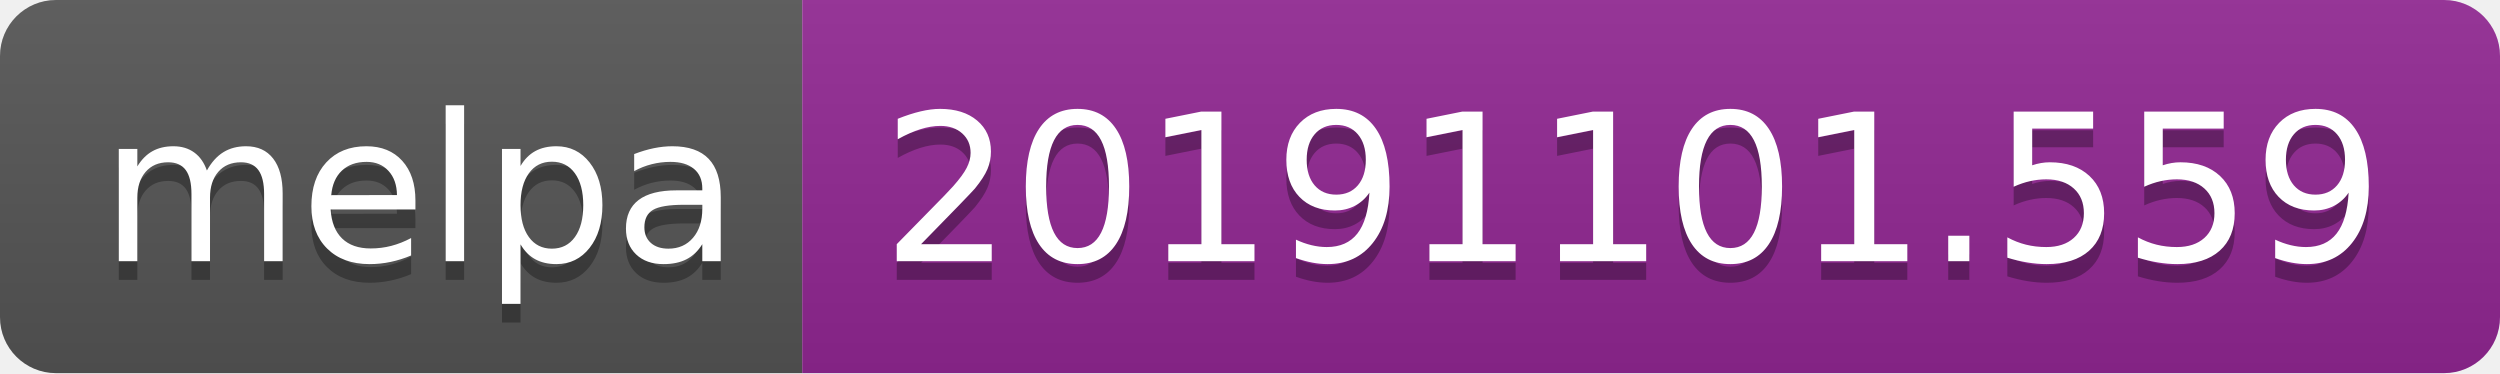
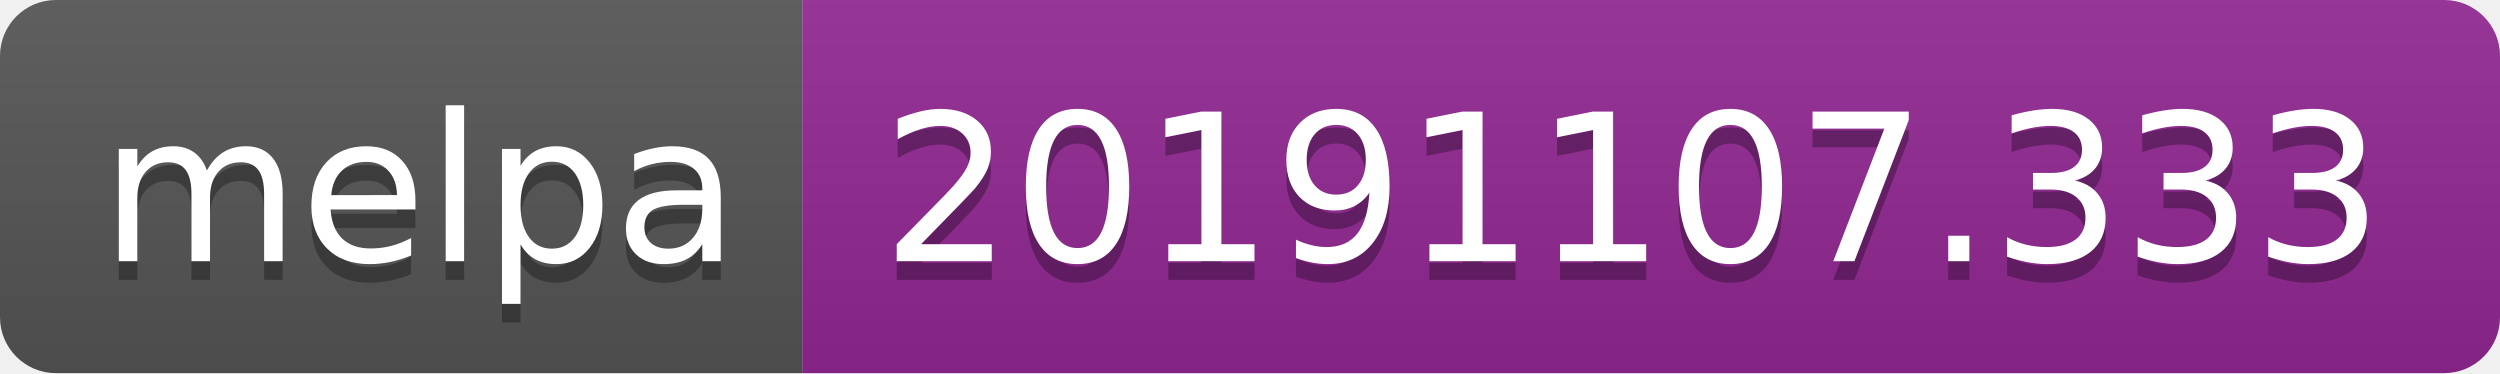
<svg xmlns="http://www.w3.org/2000/svg" width="134" height="20">
  <linearGradient id="b" x2="0" y2="100%">
    <stop offset="0" stop-color="#bbb" stop-opacity=".1" />
    <stop offset="1" stop-opacity=".1" />
  </linearGradient>
  <clipPath id="a">
    <rect width="134" height="20" rx="3" fill="#fff" />
  </clipPath>
  <g clip-path="url(#a)">
    <path fill="#555" d="M0 0h43v20H0z" />
    <path fill="#922793" d="M43 0h91v20H43z" />
    <path fill="url(#b)" d="M0 0h134v20H0z" />
  </g>
  <g fill="#fff" text-anchor="middle" font-family="DejaVu Sans,Verdana,Geneva,sans-serif" font-size="110">
    <text x="225" y="150" fill="#010101" fill-opacity=".3" transform="scale(.1)" textLength="330">melpa</text>
    <text x="225" y="140" transform="scale(.1)" textLength="330">melpa</text>
-     <text x="875" y="150" fill="#010101" fill-opacity=".3" transform="scale(.1)" textLength="810">20191101.559</text>
-     <text x="875" y="140" transform="scale(.1)" textLength="810">20191101.559</text>
+     <text x="875" y="150" fill="#010101" fill-opacity=".3" transform="scale(.1)" textLength="810">20191107.333</text>
+     <text x="875" y="140" transform="scale(.1)" textLength="810">20191107.333</text>
  </g>
</svg>
